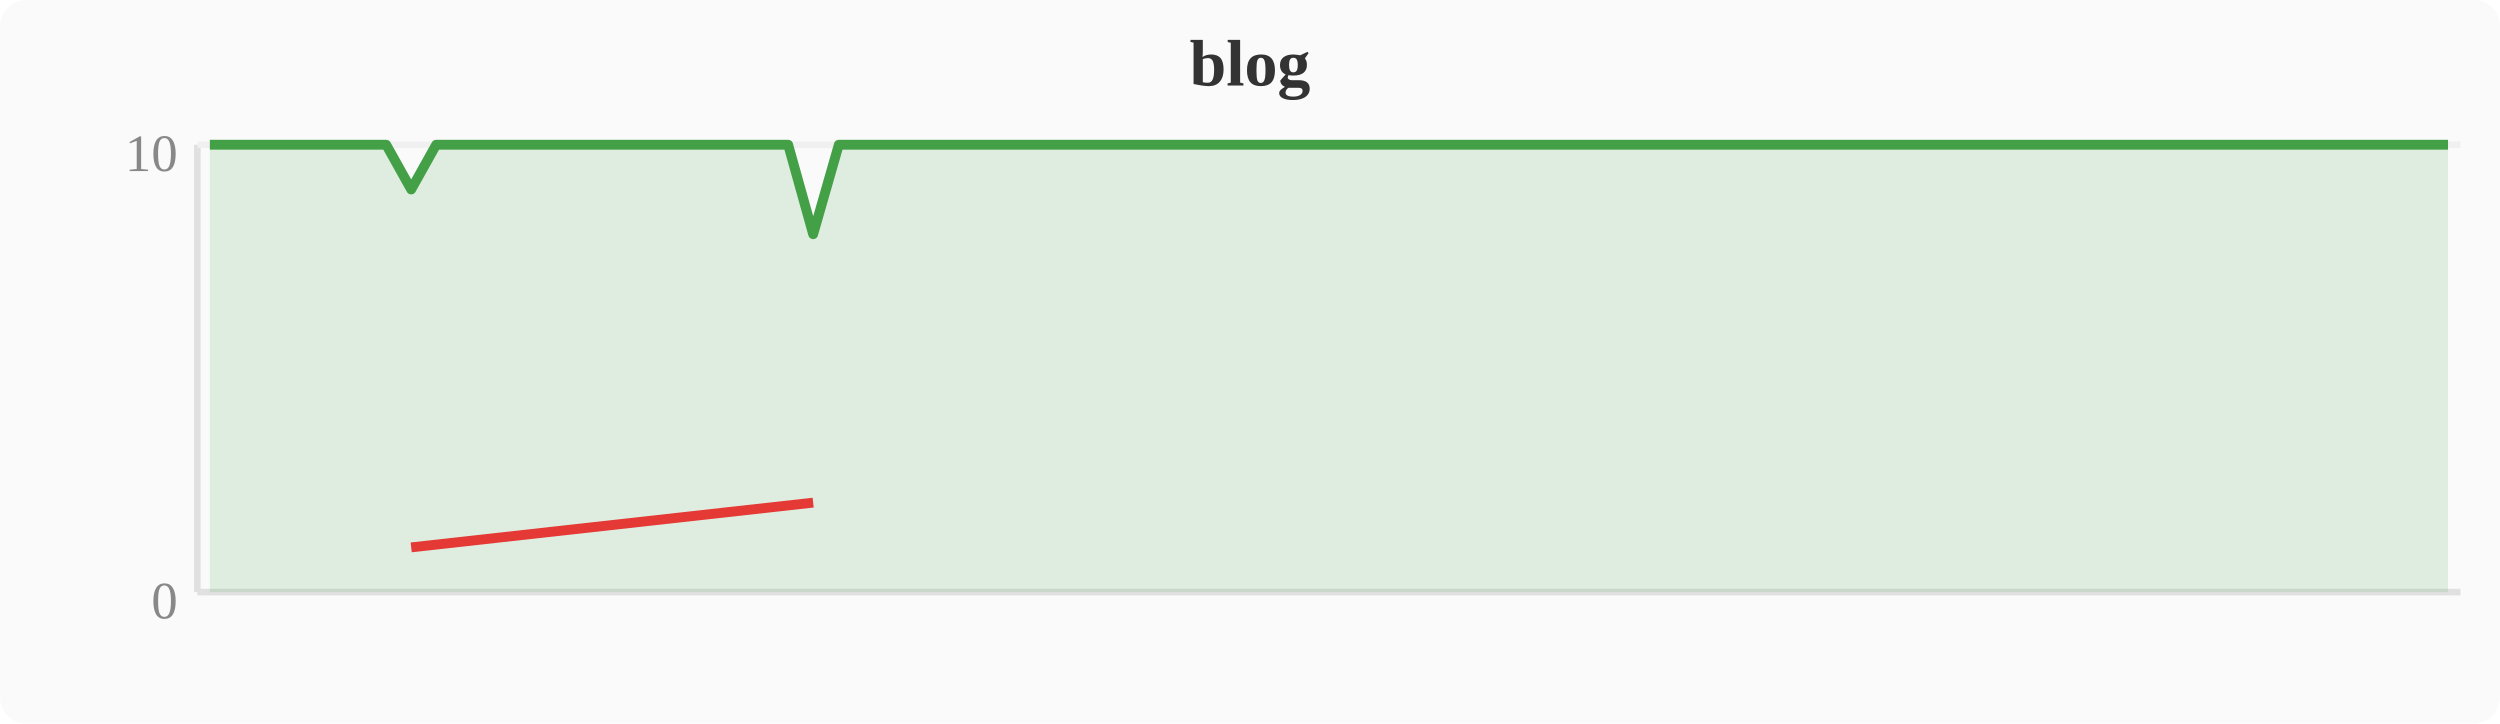
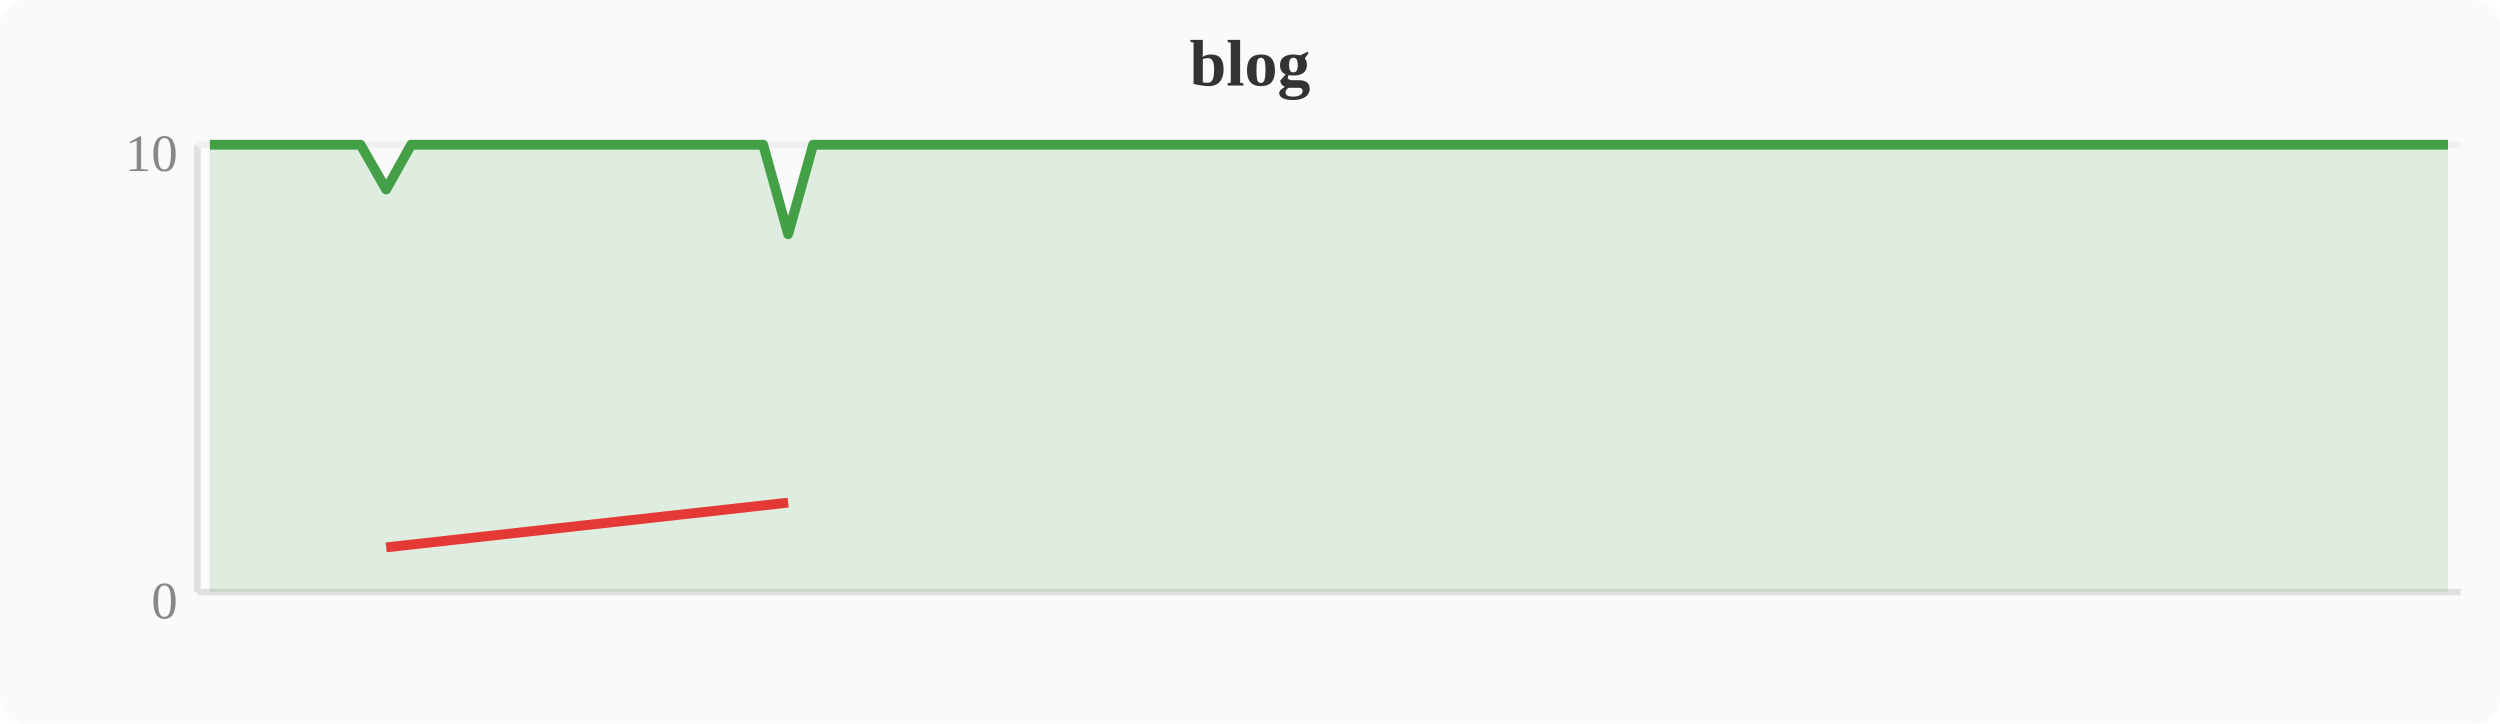
<svg xmlns="http://www.w3.org/2000/svg" width="380" height="110" viewBox="0 0 380 110">
  <rect width="380" height="110" fill="#fafafa" rx="4" />
  <text x="190" y="13" text-anchor="middle" font-size="10" font-weight="bold" fill="#333">blog</text>
  <line x1="30" y1="22" x2="30" y2="90" stroke="#e0e0e0" stroke-width="1" />
  <line x1="30" y1="90" x2="374" y2="90" stroke="#e0e0e0" stroke-width="1" />
  <line x1="30" y1="22" x2="374" y2="22" stroke="#f0f0f0" stroke-width="1" />
  <text x="27" y="94" text-anchor="end" font-size="8" fill="#888">0</text>
  <text x="27" y="26" text-anchor="end" font-size="8" fill="#888">10</text>
-   <polygon points="31.9,22.0 35.7,22.0 39.6,22.0 43.4,22.0 47.2,22.0 51.0,22.0 54.8,22.0 58.7,22.0 62.5,28.8 66.3,22.0 70.1,22.0 74.0,22.0 77.8,22.0 81.6,22.0 85.4,22.0 89.2,22.0 93.1,22.0 96.9,22.0 100.7,22.0 104.5,22.0 108.4,22.0 112.2,22.0 116.0,22.0 119.8,22.0 123.6,35.6 127.5,22.0 131.3,22.0 135.1,22.0 138.9,22.0 142.8,22.0 146.6,22.0 150.4,22.0 154.2,22.0 158.0,22.0 161.9,22.0 165.7,22.0 169.5,22.0 173.3,22.0 177.2,22.0 181.0,22.0 184.8,22.0 188.6,22.0 192.4,22.0 196.3,22.0 200.1,22.0 203.9,22.0 207.7,22.0 211.6,22.0 215.4,22.0 219.2,22.0 223.0,22.0 226.8,22.0 230.7,22.0 234.5,22.0 238.3,22.0 242.1,22.0 246.0,22.0 249.8,22.0 253.6,22.0 257.4,22.0 261.2,22.0 265.1,22.0 268.9,22.0 272.7,22.0 276.5,22.0 280.4,22.0 284.2,22.0 288.0,22.0 291.8,22.0 295.6,22.0 299.5,22.0 303.3,22.0 307.1,22.0 310.9,22.0 314.8,22.0 318.6,22.0 322.4,22.0 326.2,22.0 330.0,22.0 333.9,22.0 337.7,22.0 341.5,22.0 345.3,22.0 349.2,22.0 353.0,22.0 356.8,22.0 360.6,22.0 364.4,22.0 368.3,22.0 372.1,22.0 372.1,90 31.9,90" fill="#43a047" opacity="0.15" />
-   <polyline points="31.9,22.0 35.7,22.0 39.6,22.0 43.4,22.0 47.2,22.0 51.0,22.0 54.8,22.0 58.7,22.0 62.5,28.8 66.3,22.0 70.1,22.0 74.0,22.0 77.8,22.0 81.6,22.0 85.4,22.0 89.2,22.0 93.1,22.0 96.9,22.0 100.7,22.0 104.5,22.0 108.4,22.0 112.2,22.0 116.0,22.0 119.8,22.0 123.6,35.6 127.5,22.0 131.3,22.0 135.1,22.0 138.9,22.0 142.8,22.0 146.6,22.0 150.4,22.0 154.2,22.0 158.0,22.0 161.9,22.0 165.7,22.0 169.5,22.0 173.3,22.0 177.2,22.0 181.0,22.0 184.8,22.0 188.6,22.0 192.4,22.0 196.3,22.0 200.1,22.0 203.9,22.0 207.7,22.0 211.6,22.0 215.4,22.0 219.2,22.0 223.0,22.0 226.8,22.0 230.7,22.0 234.5,22.0 238.3,22.0 242.1,22.0 246.0,22.0 249.8,22.0 253.6,22.0 257.4,22.0 261.2,22.0 265.1,22.0 268.9,22.0 272.7,22.0 276.5,22.0 280.4,22.0 284.2,22.0 288.0,22.0 291.8,22.0 295.6,22.0 299.5,22.0 303.3,22.0 307.1,22.0 310.9,22.0 314.8,22.0 318.6,22.0 322.4,22.0 326.2,22.0 330.0,22.0 333.9,22.0 337.7,22.0 341.5,22.0 345.3,22.0 349.2,22.0 353.0,22.0 356.8,22.0 360.6,22.0 364.4,22.0 368.3,22.0 372.1,22.0" fill="none" stroke="#43a047" stroke-width="1.5" stroke-linejoin="round" />
-   <polyline points="62.5,83.2 123.6,76.4" fill="none" stroke="#e53935" stroke-width="1.5" stroke-linejoin="round" />
+   <polygon points="31.9,22.0 35.7,22.0 39.6,22.0 43.4,22.0 47.2,22.0 51.0,22.0 54.8,22.0 58.7,28.8 62.5,22.0 66.3,22.0 70.1,22.0 74.0,22.0 77.8,22.0 81.6,22.0 85.4,22.0 89.2,22.0 93.1,22.0 96.9,22.0 100.7,22.0 104.5,22.0 108.4,22.0 112.2,22.0 116.0,22.0 119.8,35.6 123.6,22.0 127.5,22.0 131.3,22.0 135.1,22.0 138.9,22.0 142.8,22.0 146.6,22.0 150.4,22.0 154.2,22.0 158.0,22.0 161.9,22.0 165.7,22.0 169.5,22.0 173.3,22.0 177.2,22.0 181.0,22.0 184.8,22.0 188.6,22.0 192.4,22.0 196.3,22.0 200.1,22.0 203.9,22.0 207.7,22.0 211.6,22.0 215.4,22.0 219.2,22.0 223.0,22.0 226.8,22.0 230.7,22.0 234.5,22.0 238.3,22.0 242.1,22.0 246.0,22.0 249.8,22.0 253.6,22.0 257.4,22.0 261.2,22.0 265.1,22.0 268.9,22.0 272.7,22.0 276.5,22.0 280.4,22.0 284.2,22.0 288.0,22.0 291.8,22.0 295.6,22.0 299.5,22.0 303.3,22.0 307.1,22.0 310.9,22.0 314.8,22.0 318.6,22.0 322.4,22.0 326.2,22.0 330.0,22.0 333.9,22.0 337.7,22.0 341.5,22.0 345.3,22.0 349.2,22.0 353.0,22.0 356.8,22.0 360.6,22.0 364.4,22.0 368.3,22.0 372.1,22.0 372.1,90 31.9,90" fill="#43a047" opacity="0.15" />
+   <polyline points="31.9,22.0 35.7,22.0 39.6,22.0 43.4,22.0 47.2,22.0 51.0,22.0 54.8,22.0 58.7,28.8 62.5,22.0 66.3,22.0 70.1,22.0 74.0,22.0 77.8,22.0 81.6,22.0 85.4,22.0 89.2,22.0 93.1,22.0 96.9,22.0 100.7,22.0 104.5,22.0 108.4,22.0 112.2,22.0 116.0,22.0 119.8,35.6 123.6,22.0 127.5,22.0 131.3,22.0 135.1,22.0 138.9,22.0 142.8,22.0 146.6,22.0 150.4,22.0 154.2,22.0 158.0,22.0 161.9,22.0 165.7,22.0 169.5,22.0 173.3,22.0 177.2,22.0 181.0,22.0 184.8,22.0 188.6,22.0 192.4,22.0 196.3,22.0 200.1,22.0 203.9,22.0 207.7,22.0 211.6,22.0 215.4,22.0 219.2,22.0 223.0,22.0 226.8,22.0 230.7,22.0 234.5,22.0 238.3,22.0 242.1,22.0 246.0,22.0 249.8,22.0 253.6,22.0 257.4,22.0 261.2,22.0 265.1,22.0 268.9,22.0 272.7,22.0 276.5,22.0 280.4,22.0 284.2,22.0 288.0,22.0 291.8,22.0 295.6,22.0 299.5,22.0 303.3,22.0 307.1,22.0 310.9,22.0 314.8,22.0 318.6,22.0 322.4,22.0 326.2,22.0 330.0,22.0 333.9,22.0 337.7,22.0 341.5,22.0 345.3,22.0 349.2,22.0 353.0,22.0 356.8,22.0 360.6,22.0 364.4,22.0 368.3,22.0 372.1,22.0" fill="none" stroke="#43a047" stroke-width="1.5" stroke-linejoin="round" />
+   <polyline points="58.7,83.2 119.8,76.4" fill="none" stroke="#e53935" stroke-width="1.5" stroke-linejoin="round" />
</svg>
